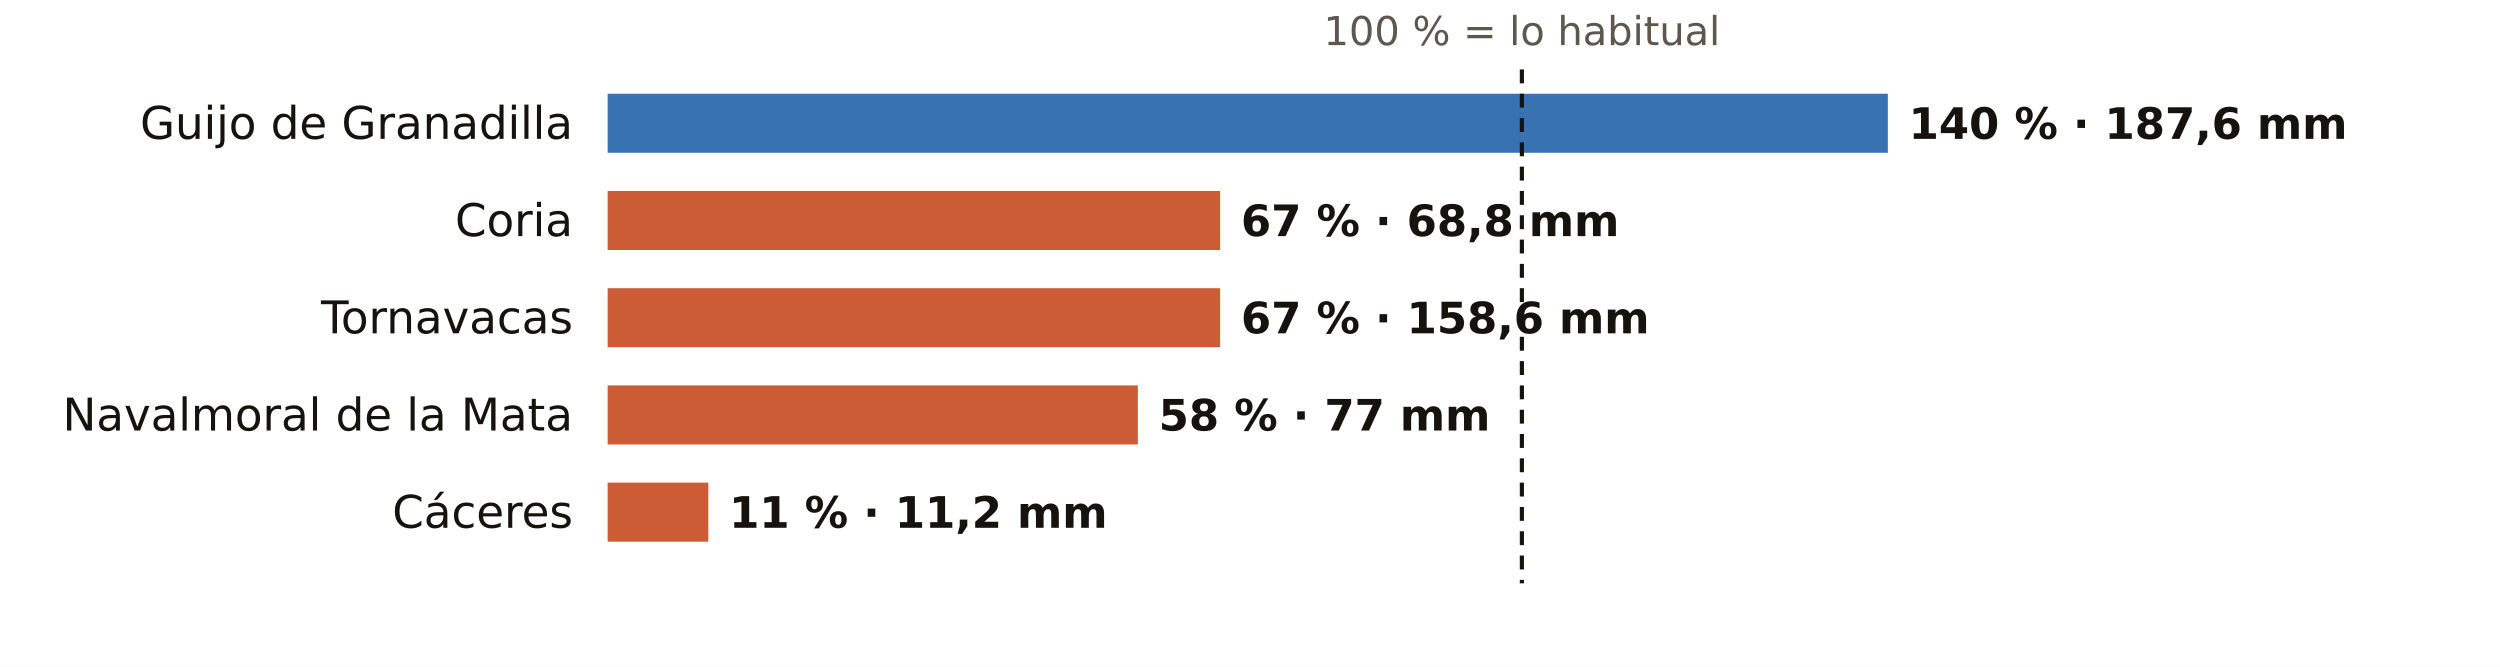
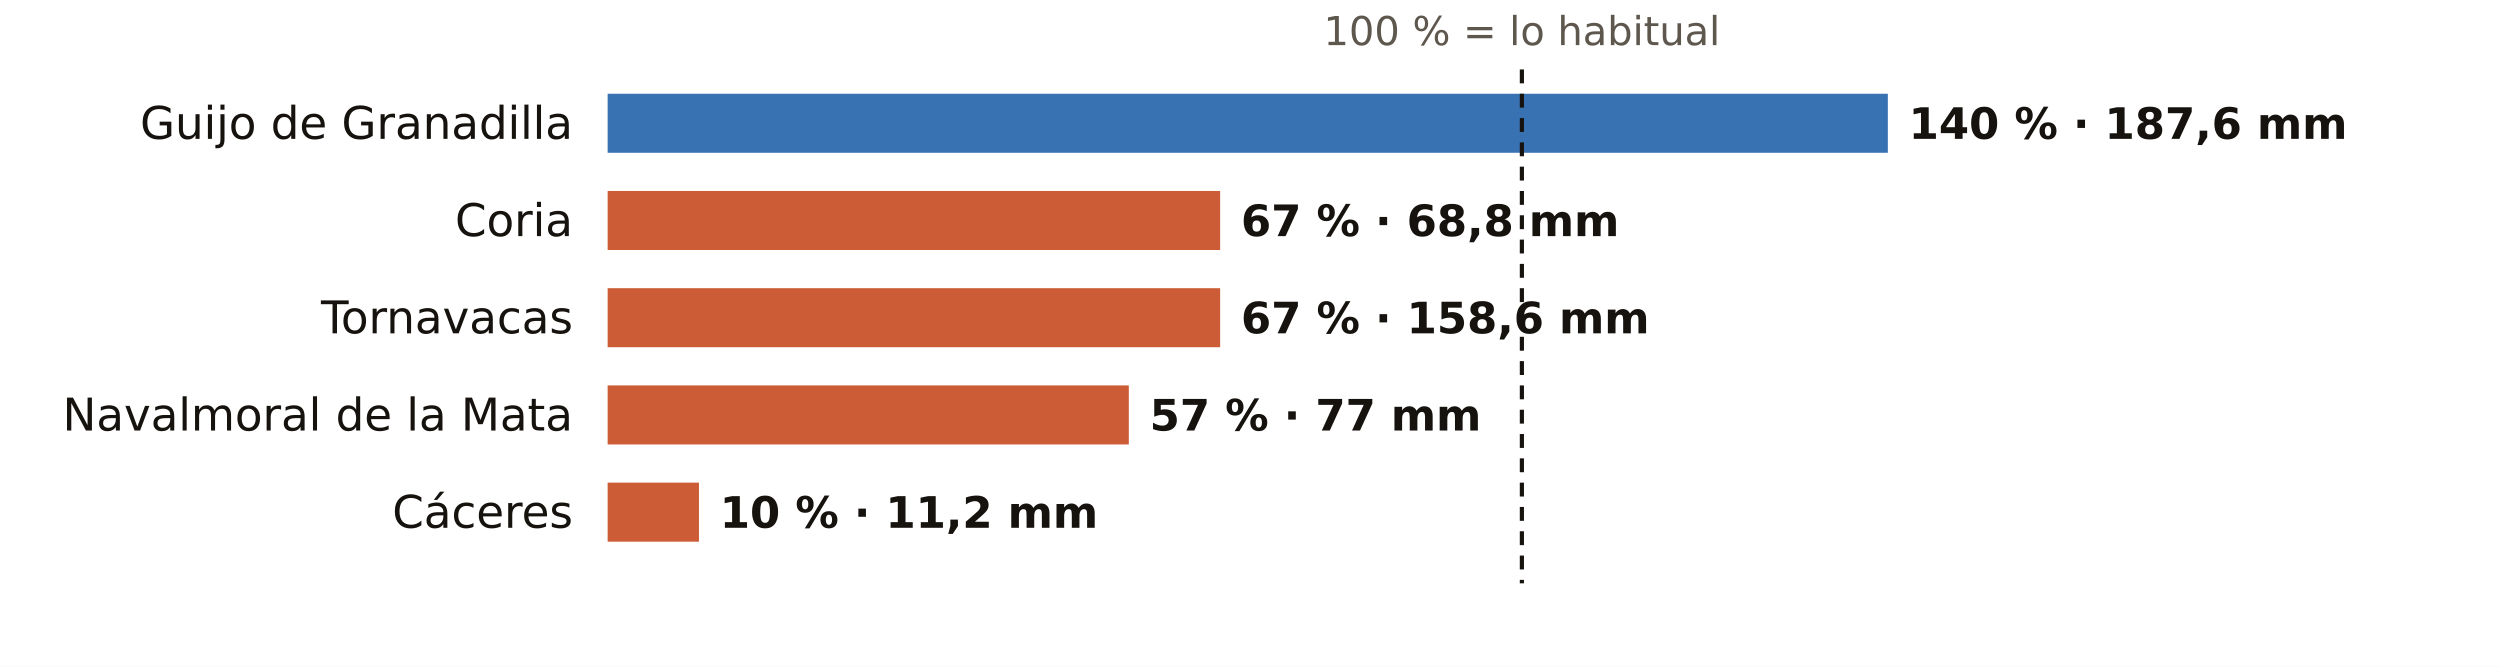
<svg xmlns="http://www.w3.org/2000/svg" viewBox="0 0 720 192" width="720" height="192" role="img" aria-label="El otoño en los pluviómetros de AEMET de Cáceres: % de lo habitual">
  <rect width="720" height="192" fill="#FFFFFF" />
  <text x="438.3" y="13.0" font-size="11.5" fill="#5E574E" text-anchor="middle" font-weight="400" font-family="Public Sans, DejaVu Sans, Arial, sans-serif">100 % = lo habitual</text>
  <text x="165.0" y="40.0" font-size="13" fill="#16130F" text-anchor="end" font-weight="500" font-family="Public Sans, DejaVu Sans, Arial, sans-serif">Guijo de Granadilla</text>
  <rect x="175" y="27" width="368.7" height="17" fill="#1F5FA8" opacity="0.88" />
  <text x="549.7" y="40.0" font-size="12.5" fill="#16130F" text-anchor="start" font-weight="600" font-family="Public Sans, DejaVu Sans, Arial, sans-serif">140 % · 187,6 mm</text>
  <text x="165.0" y="68.0" font-size="13" fill="#16130F" text-anchor="end" font-weight="500" font-family="Public Sans, DejaVu Sans, Arial, sans-serif">Coria</text>
  <rect x="175" y="55" width="176.4" height="17" fill="#C4461A" opacity="0.88" />
  <text x="357.4" y="68.0" font-size="12.5" fill="#16130F" text-anchor="start" font-weight="600" font-family="Public Sans, DejaVu Sans, Arial, sans-serif">67 % · 68,8 mm</text>
  <text x="165.0" y="96.0" font-size="13" fill="#16130F" text-anchor="end" font-weight="500" font-family="Public Sans, DejaVu Sans, Arial, sans-serif">Tornavacas</text>
  <rect x="175" y="83" width="176.4" height="17" fill="#C4461A" opacity="0.88" />
  <text x="357.4" y="96.0" font-size="12.5" fill="#16130F" text-anchor="start" font-weight="600" font-family="Public Sans, DejaVu Sans, Arial, sans-serif">67 % · 158,6 mm</text>
  <text x="165.0" y="124.0" font-size="13" fill="#16130F" text-anchor="end" font-weight="500" font-family="Public Sans, DejaVu Sans, Arial, sans-serif">Navalmoral de la Mata</text>
-   <rect x="175" y="111" width="152.7" height="17" fill="#C4461A" opacity="0.88" />
-   <text x="333.7" y="124.0" font-size="12.5" fill="#16130F" text-anchor="start" font-weight="600" font-family="Public Sans, DejaVu Sans, Arial, sans-serif">58 % · 77 mm</text>
+   <rect x="175" y="111" width="150.1" height="17" fill="#C4461A" opacity="0.88" />
+   <text x="331.1" y="124.0" font-size="12.5" fill="#16130F" text-anchor="start" font-weight="600" font-family="Public Sans, DejaVu Sans, Arial, sans-serif">57 % · 77 mm</text>
  <text x="165.0" y="152.0" font-size="13" fill="#16130F" text-anchor="end" font-weight="500" font-family="Public Sans, DejaVu Sans, Arial, sans-serif">Cáceres</text>
-   <rect x="175" y="139" width="29.0" height="17" fill="#C4461A" opacity="0.88" />
-   <text x="210.0" y="152.0" font-size="12.5" fill="#16130F" text-anchor="start" font-weight="600" font-family="Public Sans, DejaVu Sans, Arial, sans-serif">11 % · 11,2 mm</text>
+   <rect x="175" y="139" width="26.3" height="17" fill="#C4461A" opacity="0.88" />
+   <text x="207.3" y="152.0" font-size="12.5" fill="#16130F" text-anchor="start" font-weight="600" font-family="Public Sans, DejaVu Sans, Arial, sans-serif">10 % · 11,2 mm</text>
  <line x1="438.3" x2="438.3" y1="20" y2="168" stroke="#16130F" stroke-width="1.2" stroke-dasharray="4 3" />
</svg>
